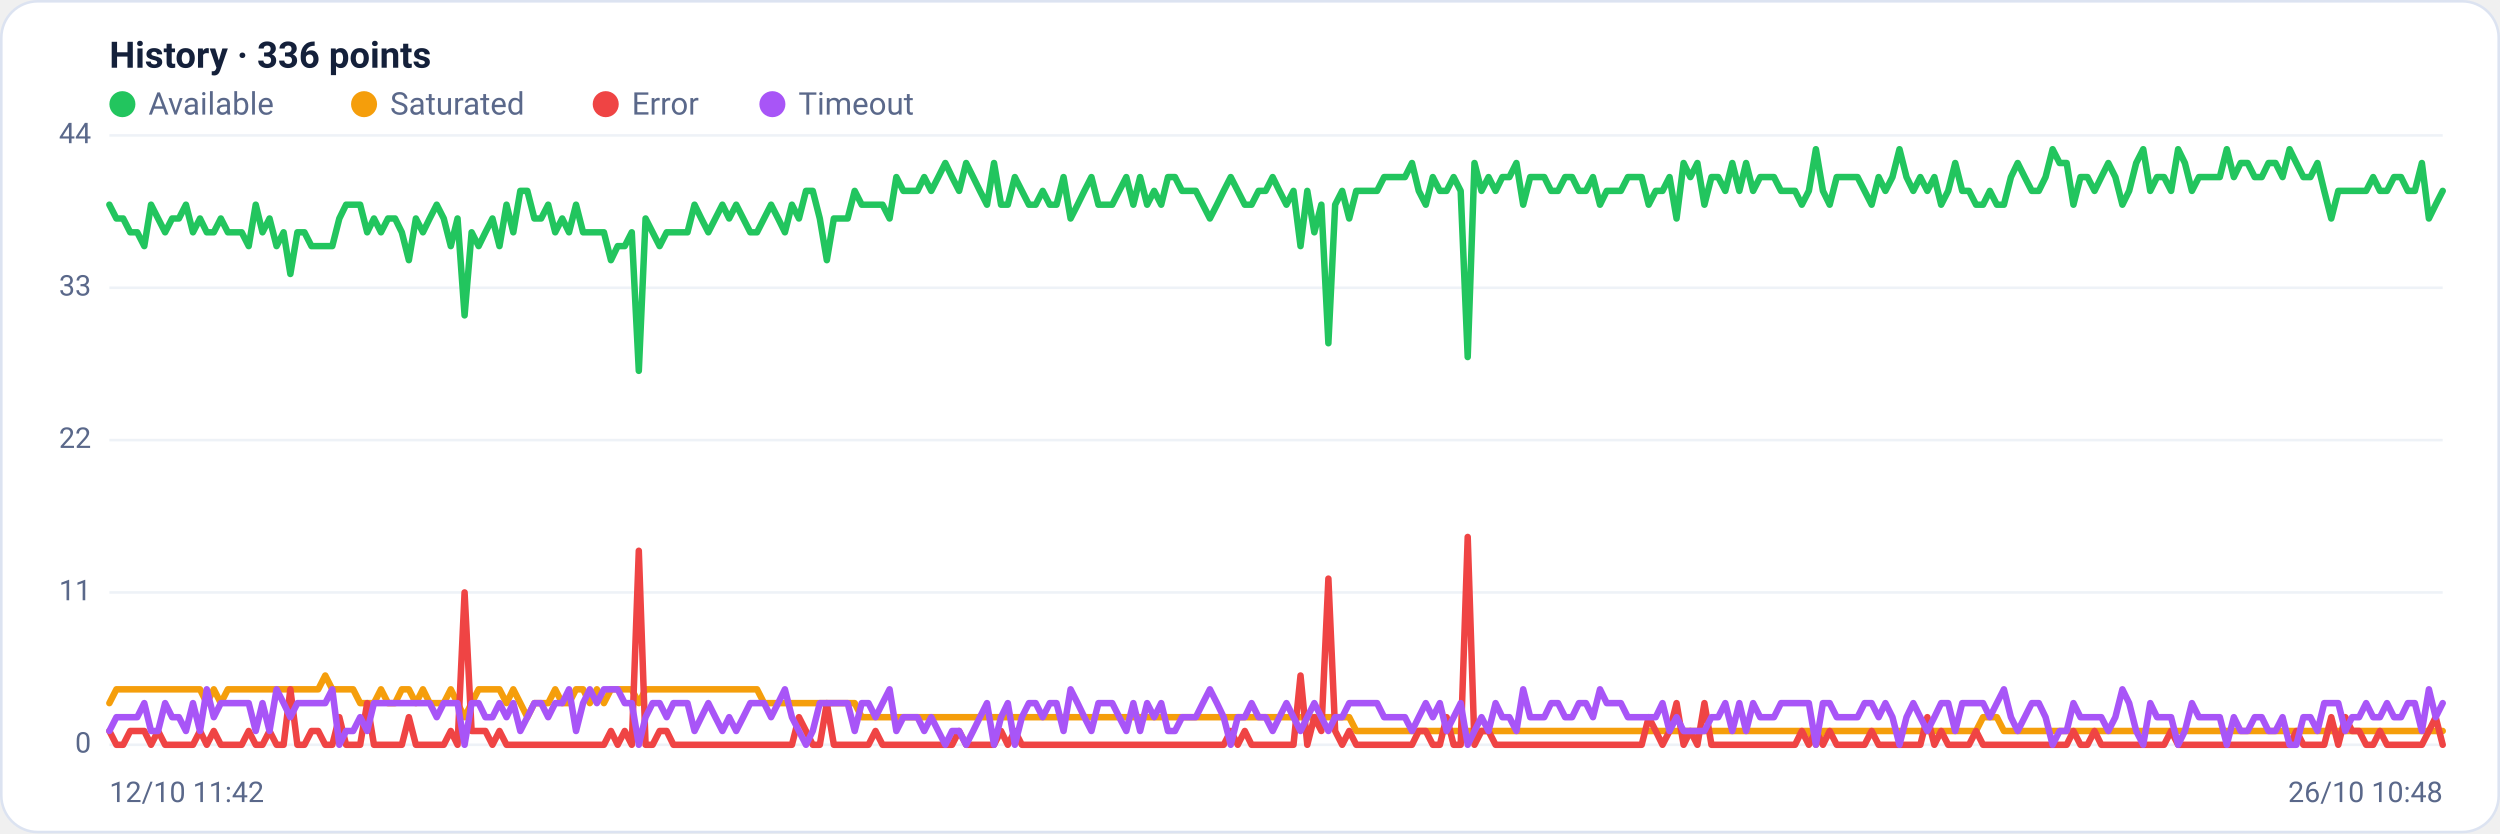
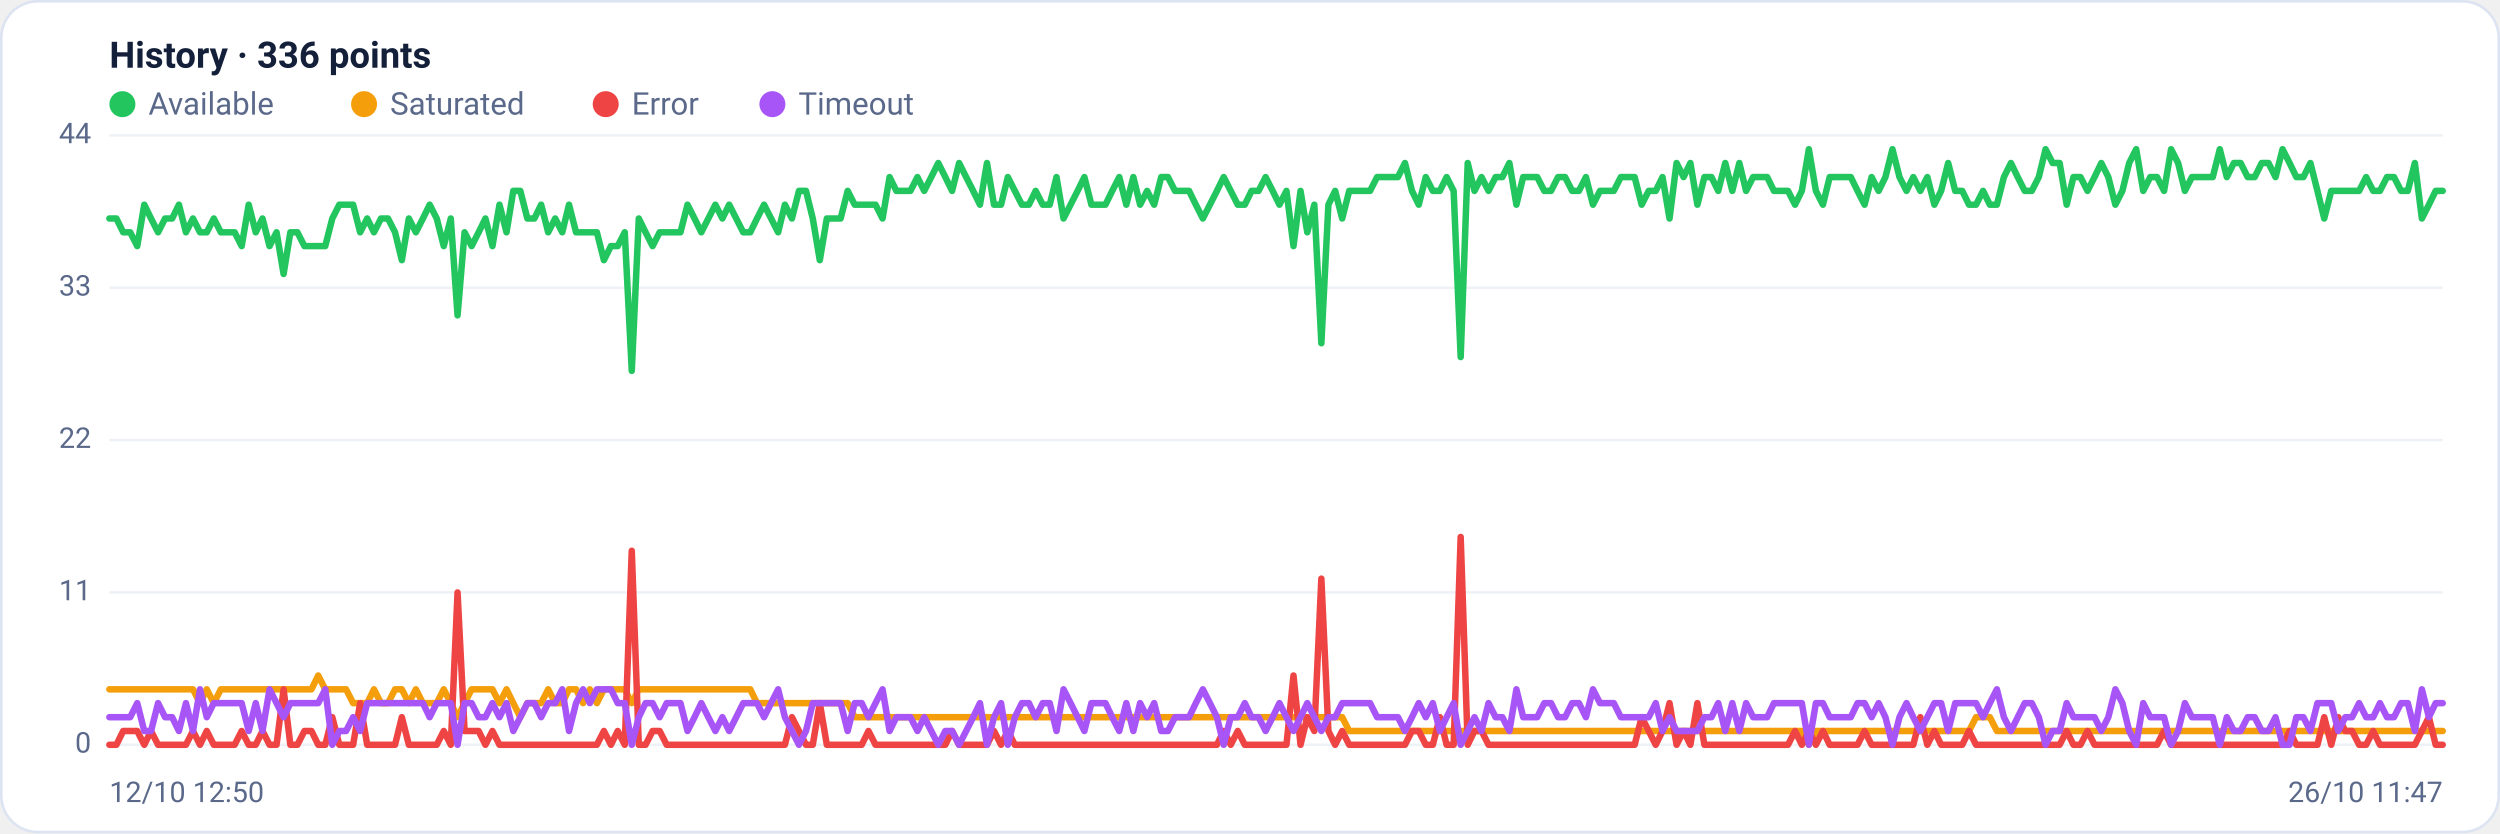
<svg xmlns="http://www.w3.org/2000/svg" viewBox="0 0 960 320" width="960" height="320" font-family="Segoe UI, system-ui, -apple-system, Roboto, Helvetica, Arial, sans-serif" role="img" aria-label="Availability history per region">
  <rect x="0.5" y="0.5" width="959" height="319" rx="14" fill="#ffffff" stroke="#dce3f1" />
  <text x="42" y="26" font-size="14" font-weight="600" fill="#14203a">History · 336 points</text>
  <circle cx="47" cy="40" r="5" fill="#22c55e" />
  <text x="57" y="44" font-size="12" fill="#5a688a">Available</text>
  <circle cx="139.8" cy="40" r="5" fill="#f59e0b" />
  <text x="149.8" y="44" font-size="12" fill="#5a688a">Saturated</text>
  <circle cx="232.6" cy="40" r="5" fill="#ef4444" />
  <text x="242.6" y="44" font-size="12" fill="#5a688a">Error</text>
  <circle cx="296.6" cy="40" r="5" fill="#a855f7" />
  <text x="306.6" y="44" font-size="12" fill="#5a688a">Timeout</text>
  <line x1="42" y1="286.0" x2="938" y2="286.0" stroke="#eef2f7" stroke-width="1" />
  <text x="35" y="289.0" text-anchor="end" font-size="11" fill="#5a688a">0</text>
  <line x1="42" y1="227.5" x2="938" y2="227.5" stroke="#eef2f7" stroke-width="1" />
  <text x="35" y="230.5" text-anchor="end" font-size="11" fill="#5a688a">11</text>
  <line x1="42" y1="169.0" x2="938" y2="169.0" stroke="#eef2f7" stroke-width="1" />
  <text x="35" y="172.0" text-anchor="end" font-size="11" fill="#5a688a">22</text>
  <line x1="42" y1="110.5" x2="938" y2="110.5" stroke="#eef2f7" stroke-width="1" />
  <text x="35" y="113.5" text-anchor="end" font-size="11" fill="#5a688a">33</text>
  <line x1="42" y1="52.0" x2="938" y2="52.0" stroke="#eef2f7" stroke-width="1" />
  <text x="35" y="55.0" text-anchor="end" font-size="11" fill="#5a688a">44</text>
-   <polyline fill="none" stroke="#22c55e" stroke-width="2.5" stroke-linejoin="round" stroke-linecap="round" points="42.0,78.6 44.7,83.9 47.3,83.9 50.0,89.2 52.7,89.2 55.4,94.5 58.0,78.6 60.7,83.9 63.4,89.2 66.1,83.9 68.7,83.9 71.4,78.6 74.1,89.2 76.8,83.9 79.4,89.2 82.1,89.2 84.8,83.9 87.5,89.2 90.1,89.2 92.8,89.2 95.5,94.5 98.2,78.6 100.8,89.2 103.5,83.9 106.2,94.5 108.9,89.2 111.5,105.2 114.2,89.2 116.9,89.2 119.6,94.5 122.2,94.5 124.9,94.5 127.6,94.5 130.3,83.9 132.9,78.6 135.6,78.6 138.3,78.6 141.0,89.2 143.6,83.9 146.3,89.2 149.0,83.9 151.7,83.9 154.3,89.2 157.0,99.9 159.7,83.9 162.4,89.2 165.0,83.9 167.7,78.6 170.4,83.9 173.1,94.5 175.7,83.9 178.4,121.1 181.1,89.2 183.8,94.5 186.4,89.2 189.1,83.9 191.8,94.5 194.5,78.6 197.1,89.2 199.8,73.3 202.5,73.3 205.2,83.9 207.8,83.9 210.5,78.6 213.2,89.2 215.9,83.9 218.5,89.2 221.2,78.6 223.9,89.2 226.5,89.2 229.2,89.2 231.9,89.2 234.6,99.9 237.2,94.5 239.9,94.5 242.6,89.2 245.3,142.4 247.9,83.9 250.6,89.2 253.3,94.5 256.0,89.2 258.6,89.2 261.3,89.2 264.0,89.2 266.7,78.6 269.3,83.9 272.0,89.2 274.7,83.9 277.4,78.6 280.0,83.9 282.7,78.6 285.4,83.9 288.1,89.2 290.7,89.2 293.4,83.9 296.1,78.6 298.8,83.9 301.4,89.2 304.1,78.6 306.8,83.9 309.5,73.3 312.1,73.3 314.8,83.9 317.5,99.9 320.2,83.9 322.8,83.9 325.5,83.9 328.2,73.3 330.9,78.6 333.5,78.6 336.2,78.6 338.9,78.6 341.6,83.9 344.2,68.0 346.9,73.3 349.6,73.3 352.3,73.3 354.9,68.0 357.6,73.3 360.3,68.0 363.0,62.6 365.6,68.0 368.3,73.3 371.0,62.6 373.7,68.0 376.3,73.3 379.0,78.6 381.7,62.6 384.4,78.6 387.0,78.6 389.7,68.0 392.4,73.3 395.1,78.6 397.7,78.6 400.4,73.3 403.1,78.6 405.7,78.6 408.4,68.0 411.1,83.9 413.8,78.6 416.4,73.3 419.1,68.0 421.8,78.6 424.5,78.6 427.1,78.6 429.8,73.3 432.5,68.0 435.2,78.6 437.8,68.0 440.5,78.6 443.2,73.3 445.9,78.6 448.5,68.0 451.2,68.0 453.9,73.3 456.6,73.3 459.2,73.3 461.9,78.6 464.6,83.9 467.3,78.6 469.9,73.3 472.6,68.0 475.3,73.3 478.0,78.6 480.6,78.6 483.3,73.3 486.0,73.3 488.7,68.0 491.3,73.3 494.0,78.6 496.7,73.3 499.4,94.5 502.0,73.3 504.7,89.2 507.4,78.6 510.1,131.8 512.7,78.6 515.4,73.3 518.1,83.9 520.8,73.3 523.4,73.3 526.1,73.3 528.8,73.3 531.5,68.0 534.1,68.0 536.8,68.0 539.5,68.0 542.2,62.6 544.8,73.3 547.5,78.6 550.2,68.0 552.9,73.3 555.5,73.3 558.2,68.0 560.9,73.3 563.6,137.1 566.2,62.6 568.9,73.3 571.6,68.0 574.3,73.3 576.9,68.0 579.6,68.0 582.3,62.6 584.9,78.6 587.6,68.0 590.3,68.0 593.0,68.0 595.6,73.3 598.3,73.3 601.0,68.0 603.7,68.0 606.3,73.3 609.0,73.3 611.7,68.0 614.4,78.6 617.0,73.3 619.7,73.3 622.4,73.3 625.1,68.0 627.7,68.0 630.4,68.0 633.1,78.6 635.8,73.3 638.4,73.3 641.1,68.0 643.8,83.9 646.5,62.6 649.1,68.0 651.8,62.6 654.5,78.6 657.2,68.0 659.8,68.0 662.5,73.3 665.2,62.6 667.9,73.3 670.5,62.6 673.2,73.3 675.9,68.0 678.6,68.0 681.2,68.0 683.9,73.3 686.6,73.3 689.3,73.3 691.9,78.6 694.6,73.3 697.3,57.3 700.0,73.3 702.6,78.6 705.3,68.0 708.0,68.0 710.7,68.0 713.3,68.0 716.0,73.3 718.7,78.6 721.4,68.0 724.0,73.3 726.7,68.0 729.4,57.3 732.1,68.0 734.7,73.3 737.4,68.0 740.1,73.3 742.8,68.0 745.4,78.6 748.1,73.3 750.8,62.6 753.5,73.3 756.1,73.3 758.8,78.6 761.5,78.6 764.1,73.3 766.8,78.6 769.5,78.6 772.2,68.0 774.8,62.6 777.5,68.0 780.2,73.3 782.9,73.3 785.5,68.0 788.2,57.3 790.9,62.6 793.6,62.6 796.2,78.6 798.9,68.0 801.6,68.0 804.3,73.3 806.9,68.0 809.6,62.6 812.3,68.0 815.0,78.6 817.6,73.3 820.3,62.6 823.0,57.3 825.7,73.3 828.3,68.0 831.0,68.0 833.7,73.3 836.4,57.3 839.0,62.6 841.7,73.3 844.4,68.0 847.1,68.0 849.7,68.0 852.4,68.0 855.1,57.3 857.8,68.0 860.4,62.6 863.1,62.6 865.8,68.0 868.5,68.0 871.1,62.6 873.8,62.6 876.5,68.0 879.2,57.3 881.8,62.6 884.5,68.0 887.2,68.0 889.9,62.6 892.5,73.3 895.2,83.9 897.9,73.3 900.6,73.3 903.2,73.3 905.9,73.3 908.6,73.3 911.3,68.0 913.9,73.3 916.6,73.3 919.3,68.0 922.0,68.0 924.6,73.3 927.3,73.3 930.0,62.6 932.7,83.9 935.3,78.6 938.0,73.3" />
-   <polyline fill="none" stroke="#f59e0b" stroke-width="2.5" stroke-linejoin="round" stroke-linecap="round" points="42.0,270.0 44.7,264.7 47.3,264.7 50.0,264.7 52.7,264.7 55.4,264.7 58.0,264.7 60.7,264.7 63.4,264.7 66.1,264.7 68.7,264.7 71.4,264.7 74.1,264.7 76.8,264.7 79.4,270.0 82.1,264.7 84.8,270.0 87.5,264.7 90.1,264.7 92.8,264.7 95.5,264.7 98.2,264.7 100.8,264.7 103.5,264.7 106.2,264.7 108.9,264.7 111.5,264.7 114.2,264.7 116.9,264.7 119.6,264.7 122.2,264.7 124.9,259.4 127.6,264.7 130.3,264.7 132.9,264.7 135.6,264.7 138.3,270.0 141.0,270.0 143.6,270.0 146.3,264.7 149.0,270.0 151.7,270.0 154.3,264.7 157.0,264.7 159.7,270.0 162.4,264.7 165.0,270.0 167.7,270.0 170.4,270.0 173.1,264.7 175.7,270.0 178.4,275.4 181.1,270.0 183.8,264.7 186.4,264.7 189.1,264.7 191.8,264.7 194.5,270.0 197.1,264.7 199.8,270.0 202.5,275.4 205.2,270.0 207.8,270.0 210.5,270.0 213.2,264.7 215.9,270.0 218.5,270.0 221.2,264.7 223.9,264.7 226.5,270.0 229.2,264.7 231.9,270.0 234.6,264.7 237.2,264.7 239.9,264.7 242.6,264.7 245.3,270.0 247.9,264.7 250.6,264.7 253.3,264.7 256.0,264.7 258.6,264.7 261.3,264.7 264.0,264.7 266.7,264.7 269.3,264.7 272.0,264.7 274.7,264.7 277.4,264.7 280.0,264.7 282.7,264.7 285.4,264.7 288.1,264.7 290.7,264.7 293.4,270.0 296.1,270.0 298.8,270.0 301.4,270.0 304.1,270.0 306.8,270.0 309.5,270.0 312.1,270.0 314.8,270.0 317.5,270.0 320.2,270.0 322.8,270.0 325.5,270.0 328.2,270.0 330.9,275.4 333.5,275.4 336.2,275.4 338.9,275.4 341.6,275.4 344.2,275.4 346.9,275.4 349.6,275.4 352.3,275.4 354.9,275.4 357.6,275.4 360.3,275.4 363.0,275.4 365.6,275.4 368.3,275.4 371.0,275.4 373.7,275.4 376.3,275.4 379.0,275.4 381.7,275.4 384.4,275.4 387.0,275.4 389.7,275.4 392.4,275.4 395.1,275.4 397.7,275.4 400.4,275.4 403.1,275.4 405.7,275.4 408.4,275.4 411.1,275.4 413.8,275.4 416.4,275.4 419.1,275.4 421.8,275.4 424.5,275.4 427.1,275.4 429.8,275.4 432.5,275.4 435.2,275.4 437.8,275.4 440.5,275.4 443.2,275.4 445.9,275.4 448.5,275.4 451.2,275.4 453.9,275.4 456.6,275.4 459.2,275.4 461.9,275.4 464.6,275.4 467.3,275.4 469.9,275.4 472.6,275.4 475.3,275.4 478.0,275.4 480.6,275.4 483.3,275.4 486.0,275.4 488.7,275.4 491.3,275.4 494.0,275.4 496.7,275.4 499.4,275.4 502.0,275.4 504.7,275.4 507.4,275.4 510.1,275.4 512.7,275.4 515.4,275.4 518.1,275.4 520.8,280.7 523.4,280.7 526.1,280.7 528.8,280.7 531.5,280.7 534.1,280.7 536.8,280.7 539.5,280.7 542.2,280.7 544.8,280.7 547.5,280.7 550.2,280.7 552.9,280.7 555.5,280.7 558.2,280.7 560.9,280.7 563.6,280.7 566.2,280.7 568.9,280.7 571.6,280.7 574.3,280.7 576.9,280.7 579.6,280.7 582.3,280.7 584.9,280.7 587.6,280.7 590.3,280.7 593.0,280.7 595.6,280.7 598.3,280.7 601.0,280.7 603.7,280.7 606.3,280.7 609.0,280.7 611.7,280.7 614.4,280.7 617.0,280.7 619.7,280.7 622.4,280.7 625.1,280.7 627.7,280.7 630.4,280.7 633.1,280.7 635.8,280.7 638.4,280.7 641.1,280.7 643.8,280.7 646.5,280.7 649.1,280.7 651.8,280.7 654.5,280.7 657.2,280.7 659.8,280.7 662.5,280.7 665.2,280.7 667.9,280.7 670.5,280.7 673.2,280.7 675.9,280.7 678.6,280.7 681.2,280.7 683.9,280.7 686.6,280.7 689.3,280.7 691.9,280.7 694.6,280.7 697.3,286.0 700.0,280.7 702.6,280.7 705.3,280.7 708.0,280.7 710.7,280.7 713.3,280.7 716.0,280.7 718.7,280.7 721.4,280.7 724.0,280.7 726.7,280.7 729.4,280.7 732.1,280.7 734.7,280.7 737.4,280.7 740.1,280.7 742.8,280.7 745.4,280.7 748.1,280.7 750.8,280.7 753.5,280.7 756.1,280.7 758.8,280.7 761.5,275.4 764.1,275.4 766.8,275.4 769.5,280.7 772.2,280.7 774.8,280.7 777.5,280.7 780.2,280.7 782.9,280.7 785.5,280.7 788.2,280.7 790.9,280.7 793.6,280.7 796.2,280.7 798.9,280.7 801.6,280.7 804.3,280.7 806.9,280.7 809.6,280.7 812.3,280.7 815.0,280.7 817.6,280.7 820.3,280.7 823.0,280.7 825.7,280.7 828.3,280.7 831.0,280.7 833.7,280.7 836.4,280.7 839.0,280.7 841.7,280.7 844.4,280.7 847.1,280.7 849.7,280.7 852.4,280.7 855.1,280.7 857.8,280.7 860.4,280.7 863.1,280.7 865.8,280.7 868.5,280.7 871.1,280.7 873.8,280.7 876.5,280.7 879.2,280.7 881.8,280.7 884.5,280.7 887.2,280.7 889.9,280.7 892.5,280.7 895.2,280.7 897.9,280.7 900.6,280.7 903.2,280.7 905.9,280.7 908.6,280.7 911.3,280.7 913.9,280.7 916.6,280.7 919.3,280.7 922.0,280.7 924.6,280.7 927.3,280.7 930.0,280.7 932.7,280.7 935.3,280.7 938.0,280.7" />
-   <polyline fill="none" stroke="#ef4444" stroke-width="2.5" stroke-linejoin="round" stroke-linecap="round" points="42.0,280.7 44.7,286.0 47.3,286.0 50.0,280.7 52.7,280.7 55.4,280.7 58.0,286.0 60.7,280.7 63.4,286.0 66.1,286.0 68.7,286.0 71.4,286.0 74.1,286.0 76.8,280.7 79.4,286.0 82.1,280.7 84.8,286.0 87.5,286.0 90.1,286.0 92.8,286.0 95.5,280.7 98.2,286.0 100.8,286.0 103.5,280.7 106.2,286.0 108.9,286.0 111.5,264.7 114.2,286.0 116.9,286.0 119.6,280.7 122.2,280.7 124.9,286.0 127.6,286.0 130.3,275.4 132.9,286.0 135.6,286.0 138.3,286.0 141.0,270.0 143.6,286.0 146.3,286.0 149.0,286.0 151.7,286.0 154.3,286.0 157.0,275.4 159.7,286.0 162.4,286.0 165.0,286.0 167.7,286.0 170.4,286.0 173.1,280.7 175.7,286.0 178.4,227.5 181.1,280.7 183.8,280.7 186.4,280.7 189.1,286.0 191.8,280.7 194.5,286.0 197.1,286.0 199.8,286.0 202.5,286.0 205.2,286.0 207.8,286.0 210.5,286.0 213.2,286.0 215.9,286.0 218.5,286.0 221.2,286.0 223.9,286.0 226.5,286.0 229.2,286.0 231.9,286.0 234.6,280.7 237.2,286.0 239.9,280.7 242.6,286.0 245.3,211.5 247.9,286.0 250.6,286.0 253.3,280.7 256.0,280.7 258.6,286.0 261.3,286.0 264.0,286.0 266.7,286.0 269.3,286.0 272.0,286.0 274.7,286.0 277.4,286.0 280.0,286.0 282.7,286.0 285.4,286.0 288.1,286.0 290.7,286.0 293.4,286.0 296.1,286.0 298.8,286.0 301.4,286.0 304.1,286.0 306.8,275.4 309.5,280.7 312.1,286.0 314.8,286.0 317.5,270.0 320.2,286.0 322.8,286.0 325.5,286.0 328.2,286.0 330.9,286.0 333.5,286.0 336.2,280.7 338.9,286.0 341.6,286.0 344.2,286.0 346.9,286.0 349.6,286.0 352.3,286.0 354.9,286.0 357.6,286.0 360.3,286.0 363.0,286.0 365.6,286.0 368.3,280.7 371.0,286.0 373.7,286.0 376.3,286.0 379.0,286.0 381.7,286.0 384.4,280.7 387.0,286.0 389.7,280.7 392.4,286.0 395.1,286.0 397.7,286.0 400.4,286.0 403.1,286.0 405.7,286.0 408.4,286.0 411.1,286.0 413.8,286.0 416.4,286.0 419.1,286.0 421.8,286.0 424.5,286.0 427.1,286.0 429.8,286.0 432.5,286.0 435.2,286.0 437.8,286.0 440.5,286.0 443.2,286.0 445.9,286.0 448.5,286.0 451.2,286.0 453.9,286.0 456.6,286.0 459.2,286.0 461.9,286.0 464.6,286.0 467.3,286.0 469.9,286.0 472.6,280.7 475.3,286.0 478.0,280.7 480.6,286.0 483.3,286.0 486.0,286.0 488.7,286.0 491.3,286.0 494.0,286.0 496.7,286.0 499.4,259.4 502.0,286.0 504.7,275.4 507.4,280.7 510.1,222.2 512.7,280.7 515.4,286.0 518.1,280.7 520.8,286.0 523.4,286.0 526.1,286.0 528.8,286.0 531.5,286.0 534.1,286.0 536.8,286.0 539.5,286.0 542.2,286.0 544.8,280.7 547.5,280.7 550.2,286.0 552.9,286.0 555.5,275.4 558.2,286.0 560.9,286.0 563.6,206.2 566.2,286.0 568.9,280.7 571.6,280.7 574.3,286.0 576.9,286.0 579.6,286.0 582.3,286.0 584.9,286.0 587.6,286.0 590.3,286.0 593.0,286.0 595.6,286.0 598.3,286.0 601.0,286.0 603.7,286.0 606.3,286.0 609.0,286.0 611.7,286.0 614.4,286.0 617.0,286.0 619.7,286.0 622.4,286.0 625.1,286.0 627.7,286.0 630.4,286.0 633.1,275.4 635.8,280.7 638.4,286.0 641.1,280.7 643.8,270.0 646.5,286.0 649.1,280.7 651.8,286.0 654.5,270.0 657.2,286.0 659.8,286.0 662.5,286.0 665.2,286.0 667.9,286.0 670.5,286.0 673.2,286.0 675.9,286.0 678.6,286.0 681.2,286.0 683.9,286.0 686.6,286.0 689.3,286.0 691.9,280.7 694.6,286.0 697.3,280.7 700.0,286.0 702.6,280.7 705.3,286.0 708.0,286.0 710.7,286.0 713.3,286.0 716.0,286.0 718.7,280.7 721.4,286.0 724.0,286.0 726.7,286.0 729.4,286.0 732.1,286.0 734.7,286.0 737.4,286.0 740.1,275.4 742.8,286.0 745.4,280.7 748.1,286.0 750.8,286.0 753.5,286.0 756.1,286.0 758.8,280.7 761.5,286.0 764.1,286.0 766.8,286.0 769.5,286.0 772.2,286.0 774.8,286.0 777.5,286.0 780.2,286.0 782.9,286.0 785.5,286.0 788.2,286.0 790.9,286.0 793.6,286.0 796.2,280.7 798.9,286.0 801.6,286.0 804.3,280.7 806.9,286.0 809.6,286.0 812.3,286.0 815.0,286.0 817.6,286.0 820.3,286.0 823.0,286.0 825.7,286.0 828.3,286.0 831.0,286.0 833.7,280.7 836.4,286.0 839.0,286.0 841.7,286.0 844.4,286.0 847.1,286.0 849.7,286.0 852.4,286.0 855.1,286.0 857.8,286.0 860.4,286.0 863.1,286.0 865.8,286.0 868.5,286.0 871.1,286.0 873.8,286.0 876.5,286.0 879.2,286.0 881.8,280.7 884.5,286.0 887.2,286.0 889.9,286.0 892.5,286.0 895.2,275.4 897.9,286.0 900.6,275.4 903.2,280.7 905.9,280.7 908.6,286.0 911.3,286.0 913.9,280.7 916.6,286.0 919.3,286.0 922.0,286.0 924.6,286.0 927.3,286.0 930.0,286.0 932.7,280.7 935.3,275.4 938.0,286.0" />
-   <polyline fill="none" stroke="#a855f7" stroke-width="2.5" stroke-linejoin="round" stroke-linecap="round" points="42.0,280.7 44.7,275.4 47.3,275.4 50.0,275.4 52.7,275.4 55.4,270.0 58.0,280.7 60.7,280.7 63.4,270.0 66.1,275.4 68.7,275.4 71.4,280.7 74.1,270.0 76.8,280.7 79.4,264.7 82.1,275.4 84.8,270.0 87.5,270.0 90.1,270.0 92.8,270.0 95.5,270.0 98.2,280.7 100.8,270.0 103.5,280.7 106.2,264.7 108.9,270.0 111.5,275.4 114.2,270.0 116.9,270.0 119.6,270.0 122.2,270.0 124.9,270.0 127.6,264.7 130.3,286.0 132.9,280.7 135.6,280.7 138.3,275.4 141.0,280.7 143.6,270.0 146.3,270.0 149.0,270.0 151.7,270.0 154.3,270.0 157.0,270.0 159.7,270.0 162.4,270.0 165.0,270.0 167.7,275.4 170.4,270.0 173.1,270.0 175.7,270.0 178.4,286.0 181.1,270.0 183.8,270.0 186.4,275.4 189.1,275.4 191.8,270.0 194.5,275.4 197.1,270.0 199.8,280.7 202.5,275.4 205.2,270.0 207.8,270.0 210.5,275.4 213.2,270.0 215.9,270.0 218.5,264.7 221.2,280.7 223.9,270.0 226.5,264.7 229.2,270.0 231.9,264.7 234.6,264.7 237.2,264.7 239.9,270.0 242.6,270.0 245.3,286.0 247.9,275.4 250.6,270.0 253.3,270.0 256.0,275.4 258.6,270.0 261.3,270.0 264.0,270.0 266.7,280.7 269.3,275.4 272.0,270.0 274.7,275.4 277.4,280.7 280.0,275.4 282.7,280.7 285.4,275.4 288.1,270.0 290.7,270.0 293.4,270.0 296.1,275.4 298.8,270.0 301.4,264.7 304.1,275.4 306.8,280.7 309.5,286.0 312.1,280.7 314.8,270.0 317.5,270.0 320.2,270.0 322.8,270.0 325.5,270.0 328.2,280.7 330.9,270.0 333.5,270.0 336.2,275.4 338.9,270.0 341.6,264.7 344.2,280.7 346.9,275.4 349.6,275.4 352.3,275.4 354.9,280.7 357.6,275.4 360.3,280.7 363.0,286.0 365.6,280.7 368.3,280.7 371.0,286.0 373.7,280.7 376.3,275.4 379.0,270.0 381.7,286.0 384.4,275.4 387.0,270.0 389.7,286.0 392.4,275.4 395.1,270.0 397.7,270.0 400.4,275.4 403.1,270.0 405.7,270.0 408.4,280.7 411.1,264.7 413.8,270.0 416.4,275.4 419.1,280.7 421.8,270.0 424.5,270.0 427.1,270.0 429.8,275.4 432.5,280.7 435.2,270.0 437.8,280.7 440.5,270.0 443.2,275.4 445.9,270.0 448.5,280.7 451.2,280.7 453.9,275.4 456.6,275.4 459.2,275.4 461.9,270.0 464.6,264.7 467.3,270.0 469.9,275.4 472.6,286.0 475.3,275.4 478.0,275.4 480.6,270.0 483.3,275.4 486.0,275.4 488.7,280.7 491.3,275.4 494.0,270.0 496.7,275.4 499.4,280.7 502.0,275.4 504.7,270.0 507.4,275.4 510.1,280.7 512.7,275.4 515.4,275.4 518.1,270.0 520.8,270.0 523.4,270.0 526.1,270.0 528.8,270.0 531.5,275.4 534.1,275.4 536.8,275.4 539.5,275.4 542.2,280.7 544.8,275.4 547.5,270.0 550.2,275.4 552.9,270.0 555.5,280.7 558.2,275.4 560.9,270.0 563.6,286.0 566.2,280.7 568.9,275.4 571.6,280.7 574.3,270.0 576.9,275.4 579.6,275.4 582.3,280.7 584.9,264.7 587.6,275.4 590.3,275.4 593.0,275.4 595.6,270.0 598.3,270.0 601.0,275.4 603.7,275.4 606.3,270.0 609.0,270.0 611.7,275.4 614.4,264.7 617.0,270.0 619.7,270.0 622.4,270.0 625.1,275.4 627.7,275.4 630.4,275.4 633.1,275.4 635.8,275.4 638.4,270.0 641.1,280.7 643.8,275.4 646.5,280.7 649.1,280.7 651.8,280.7 654.5,280.7 657.2,275.4 659.8,275.4 662.5,270.0 665.2,280.7 667.9,270.0 670.5,280.7 673.2,270.0 675.9,275.4 678.6,275.4 681.2,275.4 683.9,270.0 686.6,270.0 689.3,270.0 691.9,270.0 694.6,270.0 697.3,286.0 700.0,270.0 702.6,270.0 705.3,275.4 708.0,275.4 710.7,275.4 713.3,275.4 716.0,270.0 718.7,270.0 721.4,275.4 724.0,270.0 726.7,275.4 729.4,286.0 732.1,275.4 734.7,270.0 737.4,275.4 740.1,280.7 742.8,275.4 745.4,270.0 748.1,270.0 750.8,280.7 753.5,270.0 756.1,270.0 758.8,270.0 761.5,270.0 764.1,275.4 766.8,270.0 769.5,264.7 772.2,275.4 774.8,280.7 777.5,275.4 780.2,270.0 782.9,270.0 785.5,275.4 788.2,286.0 790.9,280.7 793.6,280.7 796.2,270.0 798.9,275.4 801.6,275.4 804.3,275.4 806.9,275.4 809.6,280.7 812.3,275.4 815.0,264.7 817.6,270.0 820.3,280.7 823.0,286.0 825.7,270.0 828.3,275.4 831.0,275.4 833.7,275.4 836.4,286.0 839.0,280.7 841.7,270.0 844.4,275.4 847.1,275.4 849.7,275.4 852.4,275.4 855.1,286.0 857.8,275.4 860.4,280.7 863.1,280.7 865.8,275.4 868.5,275.4 871.1,280.7 873.8,280.7 876.5,275.4 879.2,286.0 881.8,286.0 884.5,275.4 887.2,275.4 889.9,280.7 892.5,270.0 895.2,270.0 897.9,270.0 900.6,280.7 903.2,275.4 905.9,275.4 908.6,270.0 911.3,275.4 913.9,275.4 916.6,270.0 919.3,275.4 922.0,275.4 924.6,270.0 927.3,270.0 930.0,280.7 932.7,264.7 935.3,275.4 938.0,270.0" />
-   <text x="42" y="308" font-size="11" fill="#5a688a">12/10 11:42</text>
-   <text x="938" y="308" text-anchor="end" font-size="11" fill="#5a688a">26/10 10:48</text>
+   <polyline fill="none" stroke="#22c55e" stroke-width="2.5" stroke-linejoin="round" stroke-linecap="round" points="42.0,83.9 44.7,83.9 47.3,89.2 50.0,89.2 52.7,94.5 55.4,78.6 58.0,83.9 60.7,89.2 63.4,83.9 66.1,83.9 68.7,78.6 71.4,89.2 74.1,83.9 76.8,89.2 79.4,89.2 82.1,83.9 84.8,89.2 87.5,89.2 90.1,89.2 92.8,94.5 95.5,78.6 98.2,89.2 100.8,83.9 103.5,94.5 106.2,89.2 108.9,105.2 111.5,89.2 114.2,89.2 116.9,94.5 119.6,94.5 122.2,94.5 124.9,94.5 127.6,83.9 130.3,78.6 132.9,78.6 135.6,78.6 138.3,89.2 141.0,83.9 143.6,89.2 146.3,83.9 149.0,83.9 151.7,89.2 154.3,99.9 157.0,83.9 159.7,89.2 162.4,83.9 165.0,78.6 167.7,83.9 170.4,94.5 173.1,83.9 175.7,121.1 178.4,89.2 181.1,94.5 183.8,89.2 186.4,83.9 189.1,94.5 191.8,78.6 194.5,89.2 197.1,73.3 199.8,73.3 202.5,83.9 205.2,83.9 207.8,78.6 210.5,89.2 213.2,83.9 215.9,89.2 218.5,78.6 221.2,89.2 223.9,89.2 226.5,89.2 229.2,89.2 231.9,99.9 234.6,94.5 237.2,94.5 239.9,89.2 242.6,142.4 245.3,83.9 247.9,89.2 250.6,94.5 253.3,89.2 256.0,89.2 258.6,89.2 261.3,89.2 264.0,78.6 266.7,83.9 269.3,89.2 272.0,83.9 274.7,78.6 277.4,83.9 280.0,78.6 282.7,83.9 285.4,89.2 288.1,89.2 290.7,83.9 293.4,78.6 296.1,83.9 298.8,89.2 301.4,78.6 304.1,83.9 306.8,73.3 309.5,73.3 312.1,83.9 314.8,99.9 317.5,83.9 320.2,83.9 322.8,83.9 325.5,73.3 328.2,78.6 330.9,78.6 333.5,78.6 336.2,78.6 338.9,83.9 341.6,68.0 344.2,73.3 346.9,73.3 349.6,73.3 352.3,68.0 354.9,73.3 357.6,68.0 360.3,62.6 363.0,68.0 365.6,73.3 368.3,62.6 371.0,68.0 373.7,73.3 376.3,78.6 379.0,62.6 381.7,78.6 384.4,78.6 387.0,68.0 389.7,73.3 392.4,78.6 395.1,78.6 397.7,73.3 400.4,78.6 403.1,78.6 405.7,68.0 408.4,83.9 411.1,78.6 413.8,73.3 416.4,68.0 419.1,78.6 421.8,78.6 424.5,78.6 427.1,73.3 429.8,68.0 432.5,78.6 435.2,68.0 437.8,78.6 440.5,73.3 443.2,78.6 445.9,68.0 448.5,68.0 451.2,73.3 453.9,73.3 456.6,73.3 459.2,78.6 461.9,83.9 464.6,78.6 467.3,73.3 469.9,68.0 472.6,73.3 475.3,78.6 478.0,78.6 480.6,73.3 483.3,73.3 486.0,68.0 488.7,73.3 491.3,78.6 494.0,73.3 496.7,94.5 499.4,73.3 502.0,89.2 504.7,78.6 507.4,131.8 510.1,78.6 512.7,73.3 515.4,83.9 518.1,73.3 520.8,73.3 523.4,73.3 526.1,73.3 528.8,68.0 531.5,68.0 534.1,68.0 536.8,68.0 539.5,62.6 542.2,73.3 544.8,78.6 547.5,68.0 550.2,73.3 552.9,73.3 555.5,68.0 558.2,73.3 560.9,137.1 563.6,62.6 566.2,73.3 568.9,68.0 571.6,73.3 574.3,68.0 576.9,68.0 579.6,62.6 582.3,78.6 584.9,68.0 587.6,68.0 590.3,68.0 593.0,73.3 595.6,73.3 598.3,68.0 601.0,68.0 603.7,73.3 606.3,73.3 609.0,68.0 611.7,78.6 614.4,73.3 617.0,73.3 619.7,73.3 622.4,68.0 625.1,68.0 627.7,68.0 630.4,78.6 633.1,73.3 635.8,73.3 638.4,68.0 641.1,83.9 643.8,62.6 646.5,68.0 649.1,62.6 651.8,78.6 654.5,68.0 657.2,68.0 659.8,73.3 662.5,62.6 665.2,73.3 667.9,62.6 670.5,73.3 673.2,68.0 675.9,68.0 678.6,68.0 681.2,73.3 683.9,73.3 686.6,73.3 689.3,78.6 691.9,73.3 694.6,57.3 697.3,73.3 700.0,78.6 702.6,68.0 705.3,68.0 708.0,68.0 710.7,68.0 713.3,73.3 716.0,78.6 718.7,68.0 721.4,73.3 724.0,68.0 726.7,57.3 729.4,68.0 732.1,73.3 734.7,68.0 737.4,73.3 740.1,68.0 742.8,78.6 745.4,73.3 748.1,62.6 750.8,73.3 753.5,73.3 756.1,78.6 758.8,78.6 761.5,73.3 764.1,78.6 766.8,78.6 769.5,68.0 772.2,62.6 774.8,68.0 777.5,73.3 780.2,73.3 782.9,68.0 785.5,57.3 788.2,62.6 790.9,62.6 793.6,78.6 796.2,68.0 798.9,68.0 801.6,73.3 804.3,68.0 806.9,62.6 809.6,68.0 812.3,78.6 815.0,73.3 817.6,62.6 820.3,57.3 823.0,73.3 825.7,68.0 828.3,68.0 831.0,73.3 833.7,57.3 836.4,62.6 839.0,73.3 841.7,68.0 844.4,68.0 847.1,68.0 849.7,68.0 852.4,57.3 855.1,68.0 857.8,62.6 860.4,62.6 863.1,68.0 865.8,68.0 868.5,62.6 871.1,62.6 873.8,68.0 876.5,57.3 879.2,62.6 881.8,68.0 884.5,68.0 887.2,62.6 889.9,73.3 892.5,83.9 895.2,73.3 897.9,73.3 900.6,73.3 903.2,73.3 905.9,73.3 908.6,68.0 911.3,73.3 913.9,73.3 916.6,68.0 919.3,68.0 922.0,73.3 924.6,73.3 927.3,62.6 930.0,83.9 932.7,78.6 935.3,73.3 938.0,73.3" />
+   <polyline fill="none" stroke="#f59e0b" stroke-width="2.5" stroke-linejoin="round" stroke-linecap="round" points="42.0,264.7 44.7,264.7 47.3,264.7 50.0,264.7 52.7,264.7 55.4,264.7 58.0,264.7 60.7,264.7 63.4,264.7 66.1,264.7 68.7,264.7 71.4,264.7 74.1,264.7 76.8,270.0 79.4,264.7 82.1,270.0 84.8,264.7 87.5,264.7 90.1,264.7 92.8,264.7 95.5,264.7 98.2,264.7 100.8,264.7 103.5,264.7 106.2,264.7 108.9,264.7 111.5,264.7 114.2,264.7 116.9,264.7 119.6,264.7 122.2,259.4 124.9,264.7 127.6,264.7 130.3,264.7 132.9,264.7 135.6,270.0 138.3,270.0 141.0,270.0 143.6,264.7 146.3,270.0 149.0,270.0 151.7,264.7 154.3,264.7 157.0,270.0 159.7,264.7 162.4,270.0 165.0,270.0 167.7,270.0 170.4,264.7 173.1,270.0 175.7,275.4 178.4,270.0 181.1,264.7 183.8,264.7 186.4,264.7 189.1,264.7 191.8,270.0 194.5,264.7 197.1,270.0 199.8,275.4 202.5,270.0 205.2,270.0 207.8,270.0 210.5,264.7 213.2,270.0 215.9,270.0 218.5,264.7 221.2,264.7 223.9,270.0 226.5,264.7 229.2,270.0 231.9,264.7 234.6,264.7 237.2,264.7 239.9,264.7 242.6,270.0 245.3,264.7 247.9,264.7 250.6,264.7 253.3,264.7 256.0,264.7 258.6,264.7 261.3,264.7 264.0,264.7 266.7,264.7 269.3,264.7 272.0,264.7 274.7,264.7 277.4,264.7 280.0,264.7 282.7,264.7 285.4,264.7 288.1,264.7 290.7,270.0 293.4,270.0 296.1,270.0 298.8,270.0 301.4,270.0 304.1,270.0 306.8,270.0 309.5,270.0 312.1,270.0 314.8,270.0 317.5,270.0 320.2,270.0 322.8,270.0 325.5,270.0 328.2,275.4 330.9,275.4 333.5,275.4 336.2,275.4 338.9,275.4 341.6,275.4 344.2,275.4 346.9,275.4 349.6,275.4 352.3,275.4 354.9,275.4 357.6,275.4 360.3,275.4 363.0,275.4 365.6,275.4 368.3,275.4 371.0,275.4 373.7,275.4 376.3,275.4 379.0,275.4 381.7,275.4 384.4,275.4 387.0,275.4 389.7,275.4 392.4,275.4 395.1,275.4 397.7,275.4 400.4,275.4 403.1,275.4 405.7,275.4 408.4,275.4 411.1,275.4 413.8,275.4 416.4,275.4 419.1,275.4 421.8,275.4 424.5,275.4 427.1,275.4 429.8,275.4 432.5,275.4 435.2,275.4 437.8,275.4 440.5,275.4 443.2,275.4 445.9,275.4 448.5,275.4 451.2,275.4 453.9,275.4 456.6,275.4 459.2,275.4 461.9,275.4 464.6,275.4 467.3,275.4 469.9,275.4 472.6,275.4 475.3,275.4 478.0,275.4 480.6,275.4 483.3,275.4 486.0,275.4 488.7,275.4 491.3,275.4 494.0,275.4 496.7,275.4 499.4,275.4 502.0,275.4 504.7,275.4 507.4,275.4 510.1,275.4 512.7,275.4 515.4,275.4 518.1,280.7 520.8,280.7 523.4,280.7 526.1,280.7 528.8,280.7 531.5,280.7 534.1,280.7 536.8,280.7 539.5,280.7 542.2,280.7 544.8,280.7 547.5,280.7 550.2,280.7 552.9,280.7 555.5,280.7 558.2,280.7 560.9,280.7 563.6,280.7 566.2,280.7 568.9,280.7 571.6,280.7 574.3,280.7 576.9,280.7 579.6,280.7 582.3,280.7 584.9,280.7 587.6,280.7 590.3,280.7 593.0,280.7 595.6,280.7 598.3,280.7 601.0,280.7 603.7,280.7 606.3,280.7 609.0,280.7 611.7,280.7 614.4,280.7 617.0,280.7 619.7,280.7 622.4,280.7 625.1,280.7 627.7,280.7 630.4,280.7 633.1,280.7 635.8,280.7 638.4,280.7 641.1,280.7 643.8,280.7 646.5,280.7 649.1,280.7 651.8,280.7 654.5,280.7 657.2,280.7 659.8,280.7 662.5,280.7 665.2,280.7 667.9,280.7 670.5,280.7 673.2,280.7 675.9,280.7 678.6,280.7 681.2,280.7 683.9,280.7 686.6,280.7 689.3,280.7 691.9,280.7 694.6,286.0 697.3,280.7 700.0,280.7 702.6,280.7 705.3,280.7 708.0,280.7 710.7,280.7 713.3,280.7 716.0,280.7 718.7,280.7 721.4,280.7 724.0,280.7 726.7,280.7 729.4,280.7 732.1,280.7 734.7,280.7 737.4,280.7 740.1,280.7 742.8,280.7 745.4,280.7 748.1,280.7 750.8,280.7 753.5,280.7 756.1,280.7 758.8,275.4 761.5,275.4 764.1,275.4 766.8,280.7 769.5,280.7 772.2,280.7 774.8,280.7 777.5,280.7 780.2,280.7 782.9,280.7 785.5,280.7 788.2,280.7 790.9,280.7 793.6,280.7 796.2,280.7 798.9,280.7 801.6,280.7 804.3,280.7 806.9,280.7 809.6,280.7 812.3,280.7 815.0,280.7 817.6,280.7 820.3,280.7 823.0,280.7 825.7,280.7 828.3,280.7 831.0,280.7 833.7,280.7 836.4,280.7 839.0,280.7 841.7,280.7 844.4,280.7 847.1,280.7 849.7,280.7 852.4,280.7 855.1,280.7 857.8,280.7 860.4,280.7 863.1,280.7 865.8,280.7 868.5,280.7 871.1,280.7 873.8,280.7 876.5,280.7 879.2,280.7 881.8,280.7 884.5,280.7 887.2,280.7 889.9,280.7 892.5,280.7 895.2,280.7 897.9,280.7 900.6,280.7 903.2,280.7 905.9,280.7 908.6,280.7 911.3,280.7 913.9,280.7 916.6,280.7 919.3,280.7 922.0,280.7 924.6,280.7 927.3,280.7 930.0,280.7 932.7,280.7 935.3,280.7 938.0,280.7" />
+   <polyline fill="none" stroke="#ef4444" stroke-width="2.5" stroke-linejoin="round" stroke-linecap="round" points="42.0,286.0 44.7,286.0 47.3,280.7 50.0,280.7 52.7,280.7 55.4,286.0 58.0,280.7 60.7,286.0 63.4,286.0 66.1,286.0 68.7,286.0 71.4,286.0 74.1,280.7 76.8,286.0 79.4,280.7 82.1,286.0 84.8,286.0 87.5,286.0 90.1,286.0 92.8,280.7 95.5,286.0 98.2,286.0 100.8,280.7 103.5,286.0 106.2,286.0 108.9,264.7 111.5,286.0 114.2,286.0 116.9,280.7 119.6,280.7 122.2,286.0 124.9,286.0 127.6,275.4 130.3,286.0 132.9,286.0 135.6,286.0 138.3,270.0 141.0,286.0 143.6,286.0 146.3,286.0 149.0,286.0 151.7,286.0 154.3,275.4 157.0,286.0 159.7,286.0 162.4,286.0 165.0,286.0 167.7,286.0 170.4,280.7 173.1,286.0 175.7,227.5 178.4,280.7 181.1,280.7 183.8,280.7 186.4,286.0 189.1,280.7 191.8,286.0 194.5,286.0 197.1,286.0 199.8,286.0 202.5,286.0 205.2,286.0 207.8,286.0 210.5,286.0 213.2,286.0 215.9,286.0 218.5,286.0 221.2,286.0 223.9,286.0 226.5,286.0 229.2,286.0 231.9,280.7 234.6,286.0 237.2,280.7 239.9,286.0 242.6,211.5 245.3,286.0 247.9,286.0 250.6,280.7 253.3,280.7 256.0,286.0 258.6,286.0 261.3,286.0 264.0,286.0 266.7,286.0 269.3,286.0 272.0,286.0 274.7,286.0 277.4,286.0 280.0,286.0 282.7,286.0 285.4,286.0 288.1,286.0 290.7,286.0 293.4,286.0 296.1,286.0 298.8,286.0 301.4,286.0 304.1,275.4 306.8,280.7 309.5,286.0 312.1,286.0 314.8,270.0 317.5,286.0 320.2,286.0 322.8,286.0 325.5,286.0 328.2,286.0 330.9,286.0 333.5,280.7 336.2,286.0 338.9,286.0 341.6,286.0 344.2,286.0 346.9,286.0 349.6,286.0 352.3,286.0 354.9,286.0 357.6,286.0 360.3,286.0 363.0,286.0 365.6,280.7 368.3,286.0 371.0,286.0 373.7,286.0 376.3,286.0 379.0,286.0 381.7,280.7 384.4,286.0 387.0,280.7 389.7,286.0 392.4,286.0 395.1,286.0 397.7,286.0 400.4,286.0 403.1,286.0 405.7,286.0 408.4,286.0 411.1,286.0 413.8,286.0 416.4,286.0 419.1,286.0 421.8,286.0 424.5,286.0 427.1,286.0 429.8,286.0 432.5,286.0 435.2,286.0 437.8,286.0 440.5,286.0 443.2,286.0 445.9,286.0 448.5,286.0 451.2,286.0 453.9,286.0 456.6,286.0 459.2,286.0 461.9,286.0 464.6,286.0 467.3,286.0 469.9,280.7 472.6,286.0 475.3,280.7 478.0,286.0 480.6,286.0 483.3,286.0 486.0,286.0 488.7,286.0 491.3,286.0 494.0,286.0 496.7,259.4 499.4,286.0 502.0,275.4 504.7,280.7 507.4,222.2 510.1,280.7 512.7,286.0 515.4,280.7 518.1,286.0 520.8,286.0 523.4,286.0 526.1,286.0 528.8,286.0 531.5,286.0 534.1,286.0 536.8,286.0 539.5,286.0 542.2,280.7 544.8,280.7 547.5,286.0 550.2,286.0 552.9,275.4 555.5,286.0 558.2,286.0 560.9,206.2 563.6,286.0 566.2,280.7 568.9,280.7 571.6,286.0 574.3,286.0 576.9,286.0 579.6,286.0 582.3,286.0 584.9,286.0 587.6,286.0 590.3,286.0 593.0,286.0 595.6,286.0 598.3,286.0 601.0,286.0 603.7,286.0 606.3,286.0 609.0,286.0 611.7,286.0 614.4,286.0 617.0,286.0 619.7,286.0 622.4,286.0 625.1,286.0 627.7,286.0 630.4,275.4 633.1,280.7 635.8,286.0 638.4,280.7 641.1,270.0 643.8,286.0 646.5,280.7 649.1,286.0 651.8,270.0 654.5,286.0 657.2,286.0 659.8,286.0 662.5,286.0 665.2,286.0 667.9,286.0 670.5,286.0 673.2,286.0 675.9,286.0 678.6,286.0 681.2,286.0 683.9,286.0 686.6,286.0 689.3,280.7 691.9,286.0 694.6,280.7 697.3,286.0 700.0,280.7 702.6,286.0 705.3,286.0 708.0,286.0 710.7,286.0 713.3,286.0 716.0,280.7 718.7,286.0 721.4,286.0 724.0,286.0 726.7,286.0 729.4,286.0 732.1,286.0 734.7,286.0 737.4,275.4 740.1,286.0 742.8,280.7 745.4,286.0 748.1,286.0 750.8,286.0 753.5,286.0 756.1,280.7 758.8,286.0 761.5,286.0 764.1,286.0 766.8,286.0 769.5,286.0 772.2,286.0 774.8,286.0 777.5,286.0 780.2,286.0 782.9,286.0 785.5,286.0 788.2,286.0 790.9,286.0 793.6,280.7 796.2,286.0 798.9,286.0 801.6,280.7 804.3,286.0 806.9,286.0 809.6,286.0 812.3,286.0 815.0,286.0 817.6,286.0 820.3,286.0 823.0,286.0 825.7,286.0 828.3,286.0 831.0,280.7 833.7,286.0 836.4,286.0 839.0,286.0 841.7,286.0 844.4,286.0 847.1,286.0 849.7,286.0 852.4,286.0 855.1,286.0 857.8,286.0 860.4,286.0 863.1,286.0 865.8,286.0 868.5,286.0 871.1,286.0 873.8,286.0 876.5,286.0 879.2,280.7 881.8,286.0 884.5,286.0 887.2,286.0 889.9,286.0 892.5,275.4 895.2,286.0 897.9,275.4 900.6,280.7 903.2,280.7 905.9,286.0 908.6,286.0 911.3,280.7 913.9,286.0 916.6,286.0 919.3,286.0 922.0,286.0 924.6,286.0 927.3,286.0 930.0,280.7 932.7,275.4 935.3,286.0 938.0,286.0" />
+   <polyline fill="none" stroke="#a855f7" stroke-width="2.5" stroke-linejoin="round" stroke-linecap="round" points="42.0,275.4 44.7,275.4 47.3,275.4 50.0,275.4 52.7,270.0 55.4,280.7 58.0,280.7 60.7,270.0 63.4,275.4 66.1,275.4 68.7,280.7 71.4,270.0 74.1,280.7 76.8,264.7 79.4,275.4 82.1,270.0 84.8,270.0 87.5,270.0 90.1,270.0 92.8,270.0 95.5,280.7 98.2,270.0 100.8,280.7 103.5,264.7 106.2,270.0 108.9,275.4 111.5,270.0 114.2,270.0 116.9,270.0 119.6,270.0 122.2,270.0 124.9,264.7 127.6,286.0 130.3,280.7 132.9,280.7 135.6,275.4 138.3,280.7 141.0,270.0 143.6,270.0 146.3,270.0 149.0,270.0 151.7,270.0 154.3,270.0 157.0,270.0 159.7,270.0 162.4,270.0 165.0,275.4 167.7,270.0 170.4,270.0 173.1,270.0 175.7,286.0 178.4,270.0 181.1,270.0 183.8,275.4 186.4,275.4 189.1,270.0 191.8,275.4 194.5,270.0 197.1,280.7 199.8,275.4 202.5,270.0 205.2,270.0 207.8,275.4 210.5,270.0 213.2,270.0 215.9,264.7 218.5,280.7 221.2,270.0 223.9,264.7 226.5,270.0 229.2,264.7 231.9,264.7 234.6,264.7 237.2,270.0 239.9,270.0 242.6,286.0 245.3,275.4 247.9,270.0 250.6,270.0 253.3,275.4 256.0,270.0 258.6,270.0 261.3,270.0 264.0,280.7 266.7,275.4 269.3,270.0 272.0,275.4 274.7,280.7 277.4,275.4 280.0,280.7 282.7,275.4 285.4,270.0 288.1,270.0 290.7,270.0 293.4,275.4 296.1,270.0 298.8,264.7 301.4,275.4 304.1,280.7 306.8,286.0 309.5,280.7 312.1,270.0 314.8,270.0 317.5,270.0 320.2,270.0 322.8,270.0 325.5,280.7 328.2,270.0 330.9,270.0 333.5,275.4 336.2,270.0 338.9,264.7 341.6,280.7 344.2,275.4 346.9,275.4 349.6,275.4 352.3,280.7 354.9,275.4 357.6,280.7 360.3,286.0 363.0,280.7 365.6,280.7 368.3,286.0 371.0,280.7 373.7,275.4 376.3,270.0 379.0,286.0 381.7,275.4 384.4,270.0 387.0,286.0 389.7,275.4 392.4,270.0 395.1,270.0 397.7,275.4 400.4,270.0 403.1,270.0 405.7,280.7 408.4,264.7 411.1,270.0 413.8,275.4 416.4,280.7 419.1,270.0 421.8,270.0 424.5,270.0 427.1,275.4 429.8,280.7 432.5,270.0 435.2,280.7 437.8,270.0 440.5,275.4 443.2,270.0 445.9,280.7 448.5,280.7 451.2,275.4 453.9,275.4 456.6,275.4 459.2,270.0 461.9,264.7 464.6,270.0 467.3,275.4 469.9,286.0 472.6,275.4 475.3,275.4 478.0,270.0 480.6,275.4 483.3,275.4 486.0,280.7 488.7,275.4 491.3,270.0 494.0,275.4 496.7,280.7 499.4,275.4 502.0,270.0 504.7,275.4 507.4,280.7 510.1,275.4 512.7,275.4 515.4,270.0 518.1,270.0 520.8,270.0 523.4,270.0 526.1,270.0 528.8,275.4 531.5,275.4 534.1,275.4 536.8,275.4 539.5,280.7 542.2,275.4 544.8,270.0 547.5,275.4 550.2,270.0 552.9,280.7 555.5,275.4 558.2,270.0 560.9,286.0 563.6,280.7 566.2,275.4 568.9,280.7 571.6,270.0 574.3,275.4 576.9,275.4 579.6,280.7 582.3,264.7 584.9,275.4 587.6,275.4 590.3,275.4 593.0,270.0 595.6,270.0 598.3,275.4 601.0,275.4 603.7,270.0 606.3,270.0 609.0,275.4 611.7,264.7 614.4,270.0 617.0,270.0 619.7,270.0 622.4,275.4 625.1,275.4 627.7,275.4 630.4,275.4 633.1,275.4 635.8,270.0 638.4,280.7 641.1,275.4 643.8,280.7 646.5,280.7 649.1,280.7 651.8,280.7 654.5,275.4 657.2,275.4 659.8,270.0 662.5,280.7 665.2,270.0 667.9,280.7 670.5,270.0 673.2,275.4 675.9,275.4 678.6,275.4 681.2,270.0 683.9,270.0 686.6,270.0 689.3,270.0 691.9,270.0 694.6,286.0 697.3,270.0 700.0,270.0 702.6,275.4 705.3,275.4 708.0,275.4 710.7,275.4 713.3,270.0 716.0,270.0 718.7,275.4 721.4,270.0 724.0,275.4 726.7,286.0 729.4,275.4 732.1,270.0 734.7,275.4 737.4,280.7 740.1,275.4 742.8,270.0 745.4,270.0 748.1,280.7 750.8,270.0 753.5,270.0 756.1,270.0 758.8,270.0 761.5,275.4 764.1,270.0 766.8,264.7 769.5,275.4 772.2,280.7 774.8,275.4 777.5,270.0 780.2,270.0 782.9,275.4 785.5,286.0 788.2,280.7 790.9,280.7 793.6,270.0 796.2,275.4 798.9,275.4 801.6,275.4 804.3,275.4 806.9,280.7 809.6,275.4 812.3,264.7 815.0,270.0 817.6,280.7 820.3,286.0 823.0,270.0 825.7,275.4 828.3,275.4 831.0,275.4 833.7,286.0 836.4,280.7 839.0,270.0 841.7,275.4 844.4,275.4 847.1,275.4 849.7,275.4 852.4,286.0 855.1,275.4 857.8,280.7 860.4,280.7 863.1,275.4 865.8,275.4 868.5,280.7 871.1,280.7 873.8,275.4 876.5,286.0 879.2,286.0 881.8,275.4 884.5,275.4 887.2,280.7 889.9,270.0 892.5,270.0 895.2,270.0 897.9,280.7 900.6,275.4 903.2,275.4 905.9,270.0 908.6,275.4 911.3,275.4 913.9,270.0 916.6,275.4 919.3,275.4 922.0,270.0 924.6,270.0 927.3,280.7 930.0,264.7 932.7,275.4 935.3,270.0 938.0,270.0" />
+   <text x="42" y="308" font-size="11" fill="#5a688a">12/10 12:50</text>
+   <text x="938" y="308" text-anchor="end" font-size="11" fill="#5a688a">26/10 11:47</text>
</svg>
